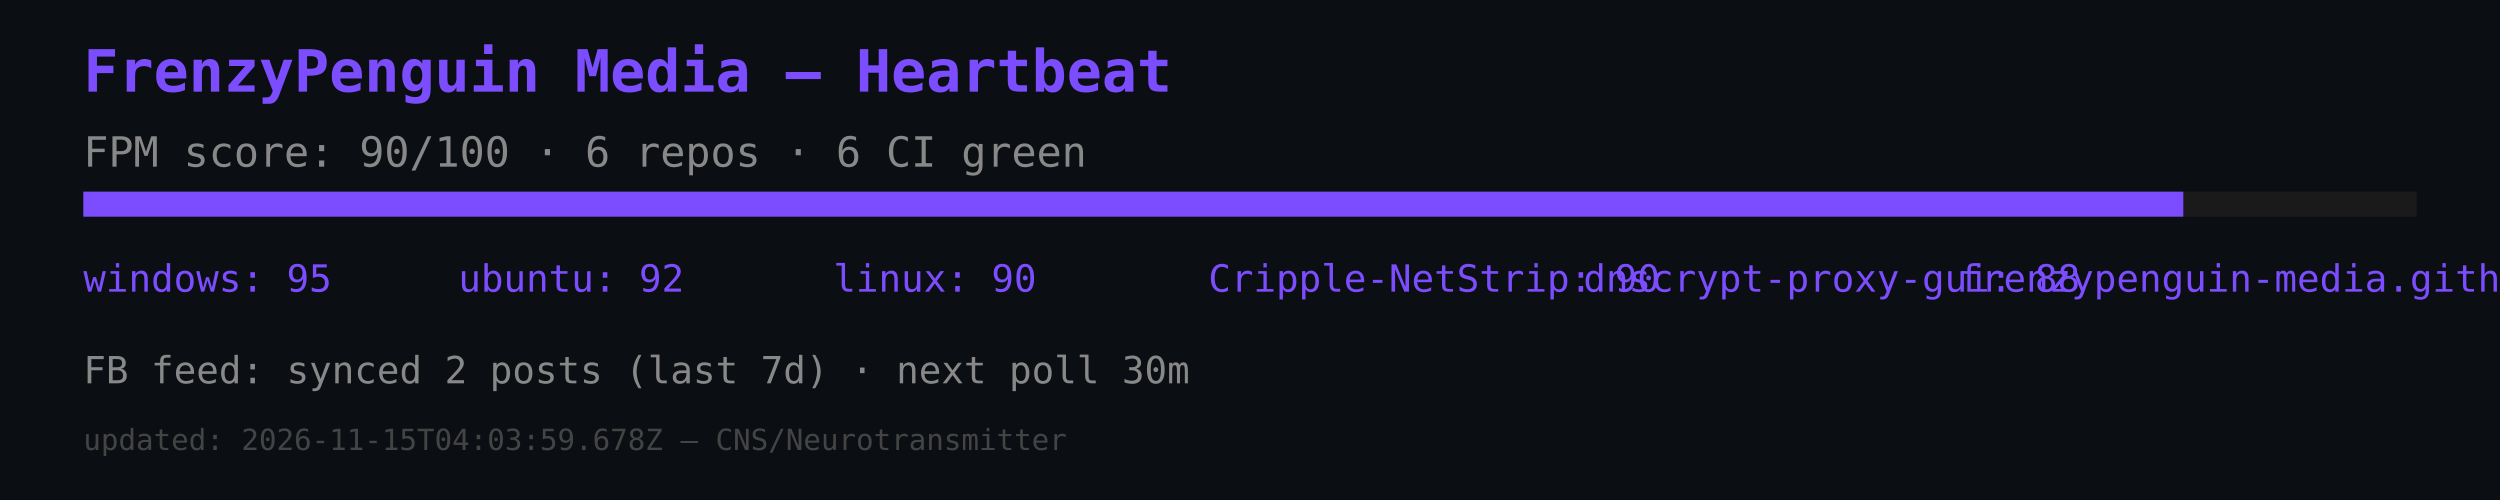
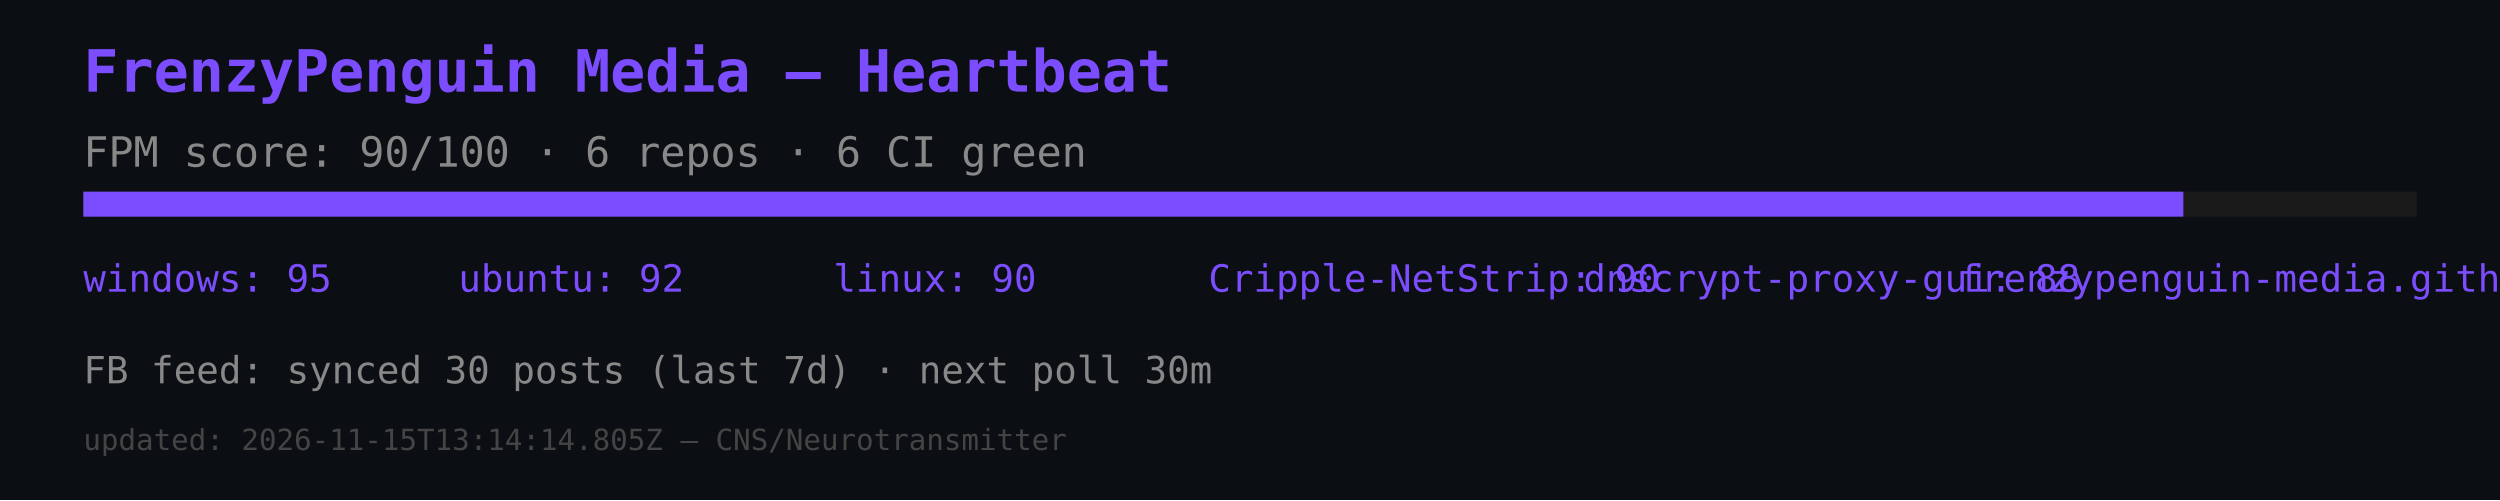
<svg xmlns="http://www.w3.org/2000/svg" width="600" height="120" viewBox="0 0 600 120">
  <rect width="600" height="120" fill="#0b0e12" />
  <text x="20" y="22" font-size="14" fill="#7c4dff" font-family="monospace" font-weight="bold">FrenzyPenguin Media — Heartbeat</text>
  <text x="20" y="40" font-size="10" fill="#888" font-family="monospace">FPM score: 90/100 · 6 repos · 6 CI green</text>
  <rect x="20" y="46" width="560" height="6" fill="#1a1a1a" />
  <rect x="20" y="46" width="504" height="6" fill="#7c4dff" />
  <text x="20" y="70" font-size="9" fill="#7c4dff" font-family="monospace">windows: 95</text>
  <text x="110" y="70" font-size="9" fill="#7c4dff" font-family="monospace">ubuntu: 92</text>
  <text x="200" y="70" font-size="9" fill="#7c4dff" font-family="monospace">linux: 90</text>
  <text x="290" y="70" font-size="9" fill="#7c4dff" font-family="monospace">Cripple-NetStrip: 90</text>
  <text x="380" y="70" font-size="9" fill="#7c4dff" font-family="monospace">dnscrypt-proxy-gui: 88</text>
  <text x="470" y="70" font-size="9" fill="#7c4dff" font-family="monospace">frenzypenguin-media.github.io: 87</text>
-   <text x="20" y="92" font-size="9" fill="#888" font-family="monospace">FB feed: synced 2 posts (last 7d) · next poll 30m</text>
-   <text x="20" y="108" font-size="7" fill="#444" font-family="monospace">updated: 2026-11-15T04:03:59.678Z — CNS/Neurotransmitter</text>
+   <text x="20" y="92" font-size="9" fill="#888" font-family="monospace">FB feed: synced 30 posts (last 7d) · next poll 30m</text>
+   <text x="20" y="108" font-size="7" fill="#444" font-family="monospace">updated: 2026-11-15T13:14:14.805Z — CNS/Neurotransmitter</text>
</svg>
